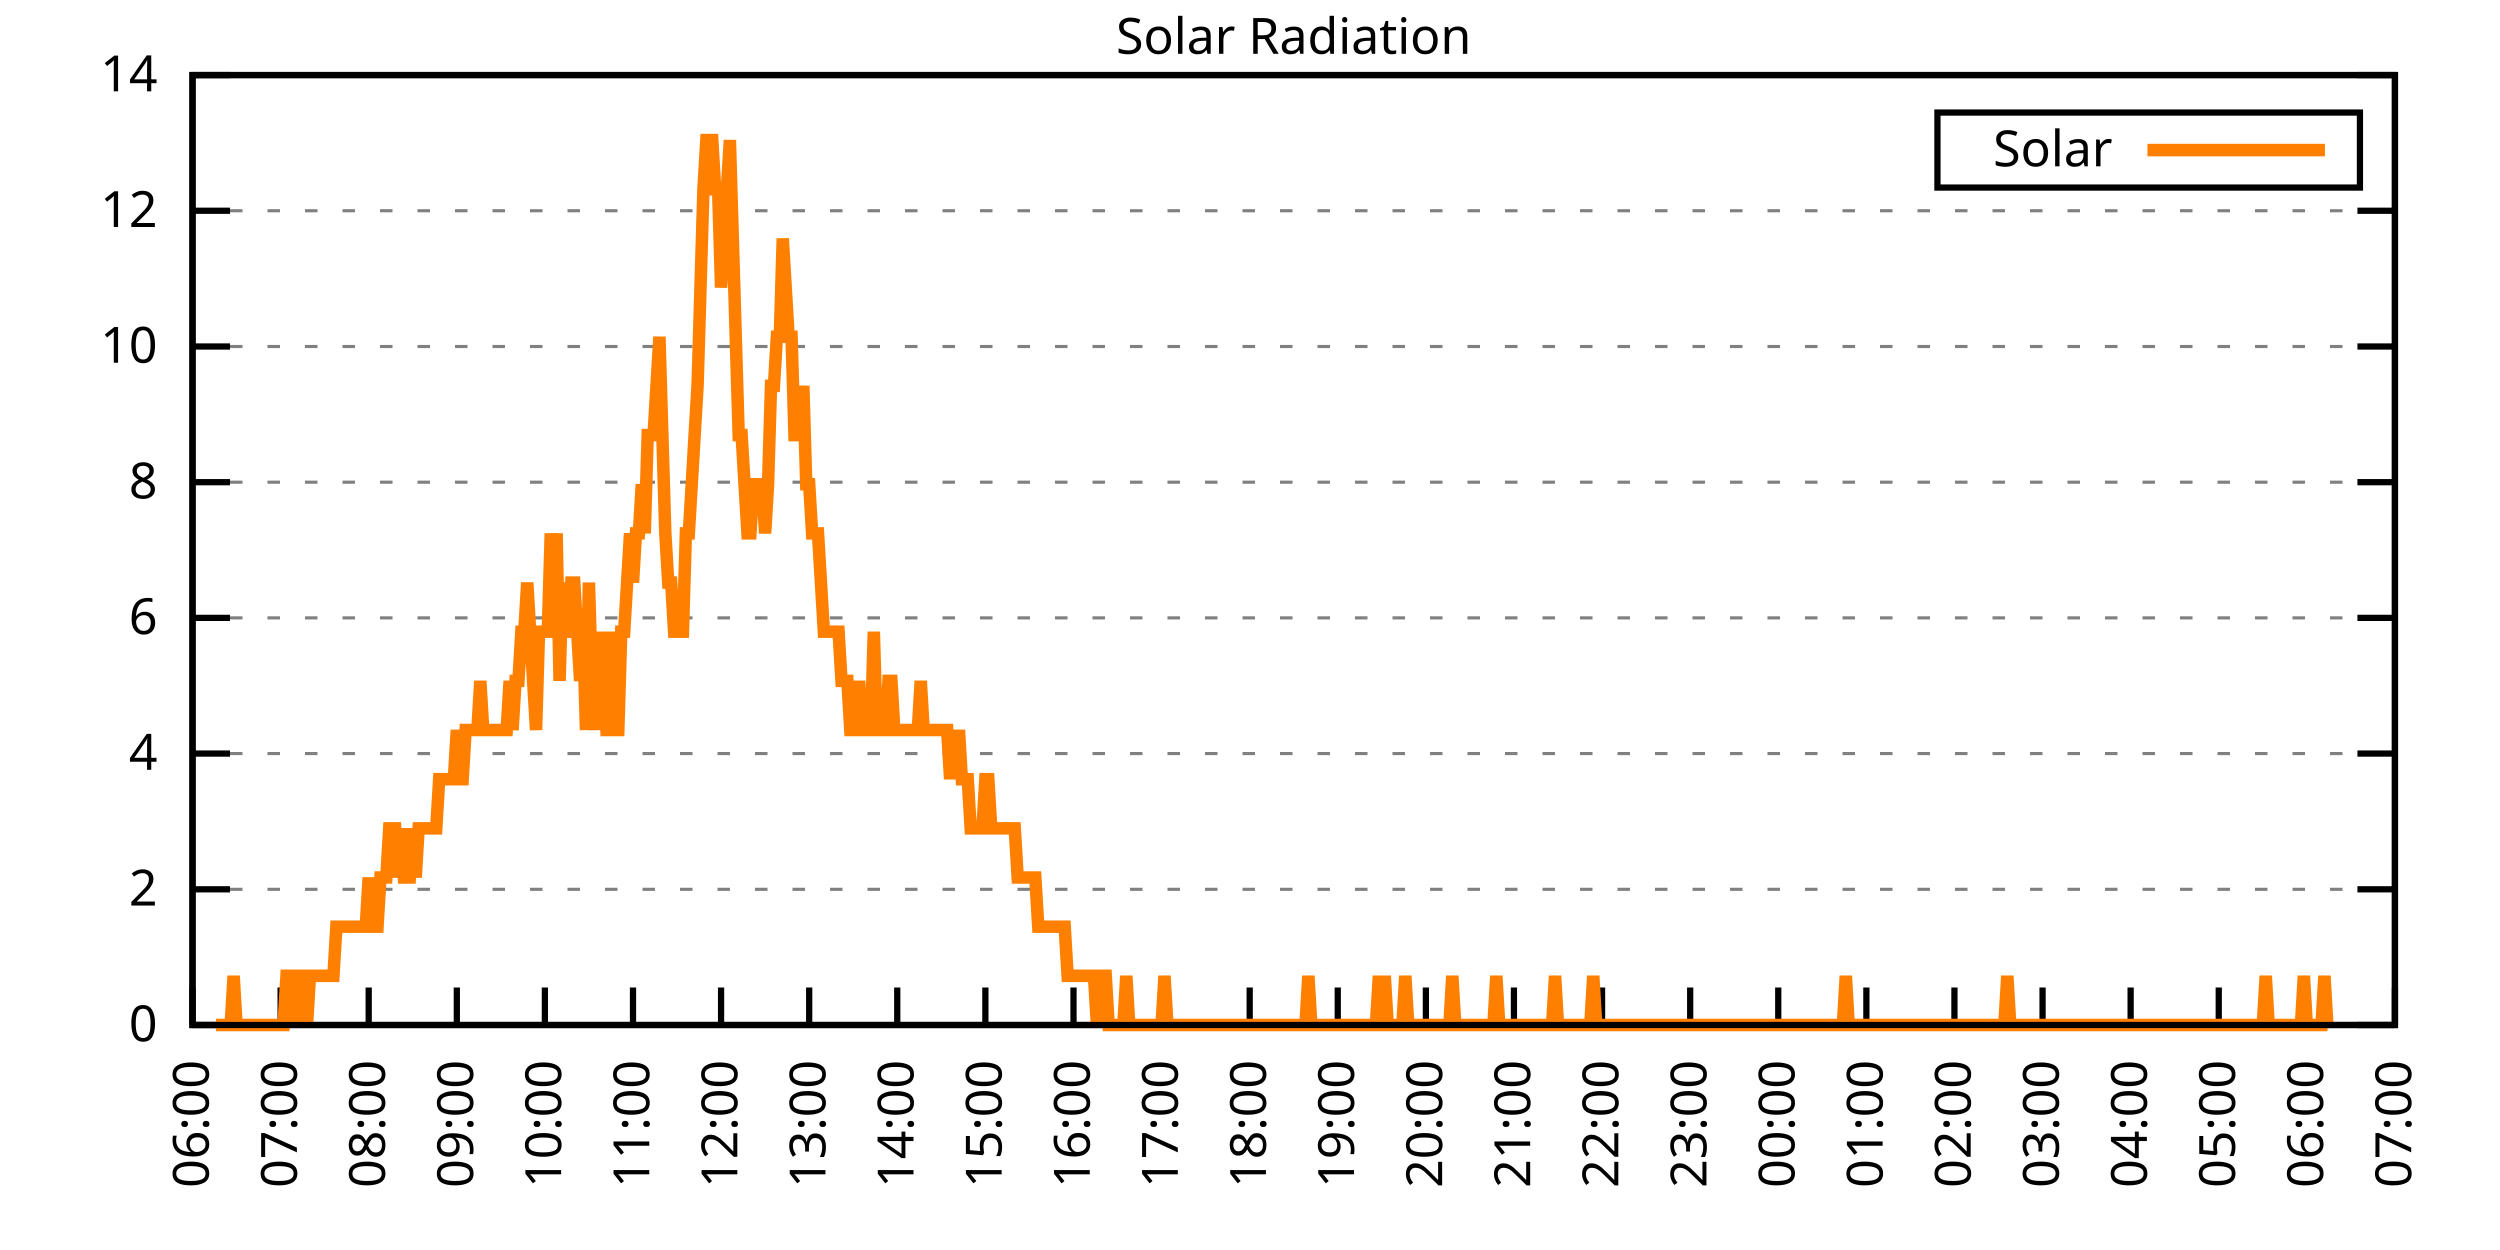
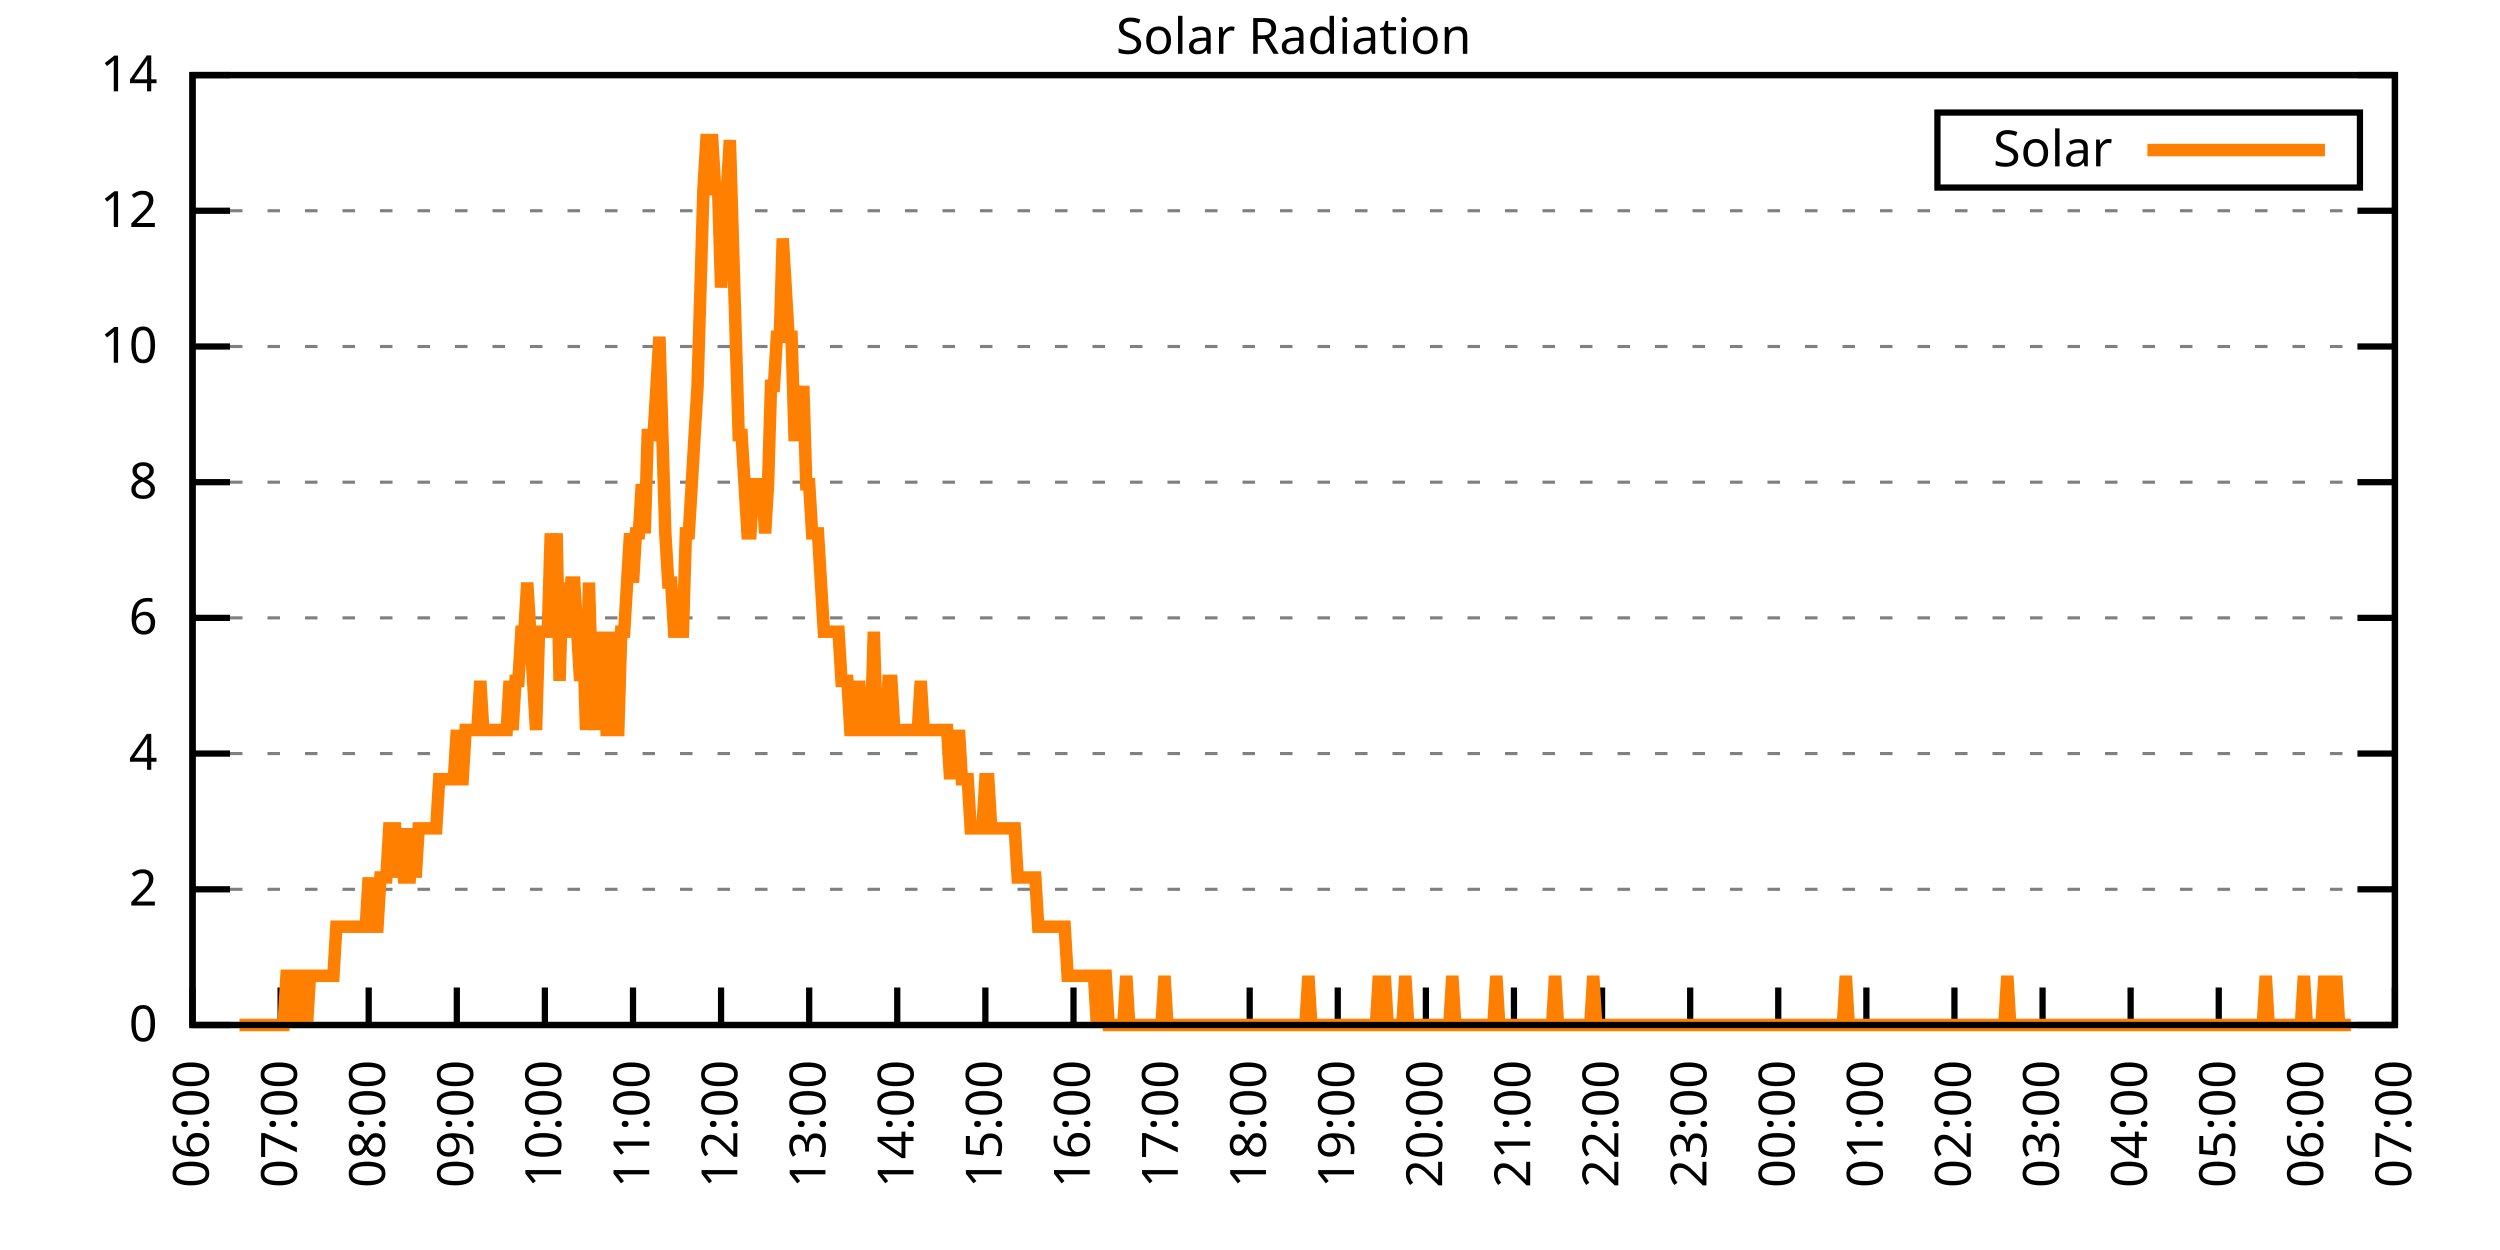
<svg xmlns="http://www.w3.org/2000/svg" xmlns:xlink="http://www.w3.org/1999/xlink" width="400" height="200" viewBox="0 0 400 200">
  <g id="gnuplot_canvas">
    <rect x="0" y="0" width="400" height="200" fill="none" />
    <defs>
      <circle id="gpDot" r="0.5" stroke-width="0.5" stroke="currentColor" />
      <path id="gpPt0" stroke-width="0.333" stroke="currentColor" d="M-1,0 h2 M0,-1 v2" />
      <path id="gpPt1" stroke-width="0.333" stroke="currentColor" d="M-1,-1 L1,1 M1,-1 L-1,1" />
      <path id="gpPt2" stroke-width="0.333" stroke="currentColor" d="M-1,0 L1,0 M0,-1 L0,1 M-1,-1 L1,1 M-1,1 L1,-1" />
      <rect id="gpPt3" stroke-width="0.333" stroke="currentColor" x="-1" y="-1" width="2" height="2" />
      <rect id="gpPt4" stroke-width="0.333" stroke="currentColor" fill="currentColor" x="-1" y="-1" width="2" height="2" />
      <circle id="gpPt5" stroke-width="0.333" stroke="currentColor" cx="0" cy="0" r="1" />
      <use xlink:href="#gpPt5" id="gpPt6" fill="currentColor" stroke="none" />
      <path id="gpPt7" stroke-width="0.333" stroke="currentColor" d="M0,-1.33 L-1.33,0.67 L1.33,0.67 z" />
      <use xlink:href="#gpPt7" id="gpPt8" fill="currentColor" stroke="none" />
      <use xlink:href="#gpPt7" id="gpPt9" stroke="currentColor" transform="rotate(180)" />
      <use xlink:href="#gpPt9" id="gpPt10" fill="currentColor" stroke="none" />
      <use xlink:href="#gpPt3" id="gpPt11" stroke="currentColor" transform="rotate(45)" />
      <use xlink:href="#gpPt11" id="gpPt12" fill="currentColor" stroke="none" />
      <path id="gpPt13" stroke-width="0.333" stroke="currentColor" d="M0,1.330 L1.265,0.411 L0.782,-1.067 L-0.782,-1.076 L-1.265,0.411 z" />
      <use xlink:href="#gpPt13" id="gpPt14" fill="currentColor" stroke="none" />
      <filter id="textbox" filterUnits="objectBoundingBox" x="0" y="0" height="1" width="1">
        <feFlood flood-color="white" flood-opacity="1" result="bgnd" />
        <feComposite in="SourceGraphic" in2="bgnd" operator="atop" />
      </filter>
      <filter id="greybox" filterUnits="objectBoundingBox" x="0" y="0" height="1" width="1">
        <feFlood flood-color="lightgrey" flood-opacity="1" result="grey" />
        <feComposite in="SourceGraphic" in2="grey" operator="atop" />
      </filter>
    </defs>
    <g fill="none" color="white" stroke="currentColor" stroke-width="1.00" stroke-linecap="butt" stroke-linejoin="miter">
</g>
    <g fill="none" color="black" stroke="currentColor" stroke-width="1.00" stroke-linecap="butt" stroke-linejoin="miter">
      <g stroke="none" shape-rendering="crispEdges">
        <polygon fill="rgb(255, 255, 255)" points="30.80,164.00 383.18,164.00 383.18,12.02 30.80,12.02 " />
      </g>
    </g>
    <g fill="none" color="black" stroke="currentColor" stroke-width="1.00" stroke-linecap="butt" stroke-linejoin="miter">
</g>
    <g fill="none" color="black" stroke="black" stroke-width="0.50" stroke-linecap="butt" stroke-linejoin="miter">
</g>
    <g fill="none" color="gray" stroke="currentColor" stroke-width="0.50" stroke-linecap="butt" stroke-linejoin="miter">
      <path stroke="gray" stroke-dasharray="2,4" class="gridline" d="M30.80,164.00 L383.19,164.00  " />
    </g>
    <g fill="none" color="gray" stroke="gray" stroke-width="1.00" stroke-linecap="butt" stroke-linejoin="miter">
</g>
    <g fill="none" color="black" stroke="currentColor" stroke-width="1.00" stroke-linecap="butt" stroke-linejoin="miter">
      <path stroke="black" d="M30.80,164.00 L36.80,164.00 M383.19,164.00 L377.19,164.00  " />
      <g transform="translate(25.20,166.60)" stroke="none" fill="black" font-family="Sans" font-size="8.00" text-anchor="end">
        <text>
          <tspan font-family="Sans"> 0</tspan>
        </text>
      </g>
    </g>
    <g fill="none" color="black" stroke="currentColor" stroke-width="1.00" stroke-linecap="butt" stroke-linejoin="miter">
</g>
    <g fill="none" color="black" stroke="black" stroke-width="0.50" stroke-linecap="butt" stroke-linejoin="miter">
</g>
    <g fill="none" color="gray" stroke="currentColor" stroke-width="0.50" stroke-linecap="butt" stroke-linejoin="miter">
      <path stroke="gray" stroke-dasharray="2,4" class="gridline" d="M30.80,142.29 L383.19,142.29  " />
    </g>
    <g fill="none" color="gray" stroke="gray" stroke-width="1.00" stroke-linecap="butt" stroke-linejoin="miter">
</g>
    <g fill="none" color="black" stroke="currentColor" stroke-width="1.00" stroke-linecap="butt" stroke-linejoin="miter">
      <path stroke="black" d="M30.80,142.29 L36.80,142.29 M383.19,142.29 L377.19,142.29  " />
      <g transform="translate(25.20,144.89)" stroke="none" fill="black" font-family="Sans" font-size="8.00" text-anchor="end">
        <text>
          <tspan font-family="Sans"> 2</tspan>
        </text>
      </g>
    </g>
    <g fill="none" color="black" stroke="currentColor" stroke-width="1.00" stroke-linecap="butt" stroke-linejoin="miter">
</g>
    <g fill="none" color="black" stroke="black" stroke-width="0.50" stroke-linecap="butt" stroke-linejoin="miter">
</g>
    <g fill="none" color="gray" stroke="currentColor" stroke-width="0.50" stroke-linecap="butt" stroke-linejoin="miter">
      <path stroke="gray" stroke-dasharray="2,4" class="gridline" d="M30.80,120.57 L383.19,120.57  " />
    </g>
    <g fill="none" color="gray" stroke="gray" stroke-width="1.00" stroke-linecap="butt" stroke-linejoin="miter">
</g>
    <g fill="none" color="black" stroke="currentColor" stroke-width="1.00" stroke-linecap="butt" stroke-linejoin="miter">
      <path stroke="black" d="M30.80,120.57 L36.80,120.57 M383.19,120.57 L377.19,120.57  " />
      <g transform="translate(25.20,123.17)" stroke="none" fill="black" font-family="Sans" font-size="8.00" text-anchor="end">
        <text>
          <tspan font-family="Sans"> 4</tspan>
        </text>
      </g>
    </g>
    <g fill="none" color="black" stroke="currentColor" stroke-width="1.00" stroke-linecap="butt" stroke-linejoin="miter">
</g>
    <g fill="none" color="black" stroke="black" stroke-width="0.50" stroke-linecap="butt" stroke-linejoin="miter">
</g>
    <g fill="none" color="gray" stroke="currentColor" stroke-width="0.50" stroke-linecap="butt" stroke-linejoin="miter">
      <path stroke="gray" stroke-dasharray="2,4" class="gridline" d="M30.80,98.86 L383.19,98.86  " />
    </g>
    <g fill="none" color="gray" stroke="gray" stroke-width="1.00" stroke-linecap="butt" stroke-linejoin="miter">
</g>
    <g fill="none" color="black" stroke="currentColor" stroke-width="1.00" stroke-linecap="butt" stroke-linejoin="miter">
      <path stroke="black" d="M30.80,98.86 L36.80,98.86 M383.19,98.86 L377.19,98.86  " />
      <g transform="translate(25.20,101.46)" stroke="none" fill="black" font-family="Sans" font-size="8.00" text-anchor="end">
        <text>
          <tspan font-family="Sans"> 6</tspan>
        </text>
      </g>
    </g>
    <g fill="none" color="black" stroke="currentColor" stroke-width="1.00" stroke-linecap="butt" stroke-linejoin="miter">
</g>
    <g fill="none" color="black" stroke="black" stroke-width="0.50" stroke-linecap="butt" stroke-linejoin="miter">
</g>
    <g fill="none" color="gray" stroke="currentColor" stroke-width="0.50" stroke-linecap="butt" stroke-linejoin="miter">
      <path stroke="gray" stroke-dasharray="2,4" class="gridline" d="M30.80,77.15 L383.19,77.15  " />
    </g>
    <g fill="none" color="gray" stroke="gray" stroke-width="1.00" stroke-linecap="butt" stroke-linejoin="miter">
</g>
    <g fill="none" color="black" stroke="currentColor" stroke-width="1.00" stroke-linecap="butt" stroke-linejoin="miter">
      <path stroke="black" d="M30.80,77.15 L36.80,77.15 M383.19,77.15 L377.19,77.15  " />
      <g transform="translate(25.20,79.75)" stroke="none" fill="black" font-family="Sans" font-size="8.00" text-anchor="end">
        <text>
          <tspan font-family="Sans"> 8</tspan>
        </text>
      </g>
    </g>
    <g fill="none" color="black" stroke="currentColor" stroke-width="1.00" stroke-linecap="butt" stroke-linejoin="miter">
</g>
    <g fill="none" color="black" stroke="black" stroke-width="0.50" stroke-linecap="butt" stroke-linejoin="miter">
</g>
    <g fill="none" color="gray" stroke="currentColor" stroke-width="0.50" stroke-linecap="butt" stroke-linejoin="miter">
      <path stroke="gray" stroke-dasharray="2,4" class="gridline" d="M30.80,55.44 L383.19,55.44  " />
    </g>
    <g fill="none" color="gray" stroke="gray" stroke-width="1.00" stroke-linecap="butt" stroke-linejoin="miter">
</g>
    <g fill="none" color="black" stroke="currentColor" stroke-width="1.00" stroke-linecap="butt" stroke-linejoin="miter">
      <path stroke="black" d="M30.80,55.44 L36.80,55.44 M383.19,55.44 L377.19,55.44  " />
      <g transform="translate(25.20,58.04)" stroke="none" fill="black" font-family="Sans" font-size="8.00" text-anchor="end">
        <text>
          <tspan font-family="Sans"> 10</tspan>
        </text>
      </g>
    </g>
    <g fill="none" color="black" stroke="currentColor" stroke-width="1.00" stroke-linecap="butt" stroke-linejoin="miter">
</g>
    <g fill="none" color="black" stroke="black" stroke-width="0.50" stroke-linecap="butt" stroke-linejoin="miter">
</g>
    <g fill="none" color="gray" stroke="currentColor" stroke-width="0.50" stroke-linecap="butt" stroke-linejoin="miter">
      <path stroke="gray" stroke-dasharray="2,4" class="gridline" d="M30.80,33.72 L383.19,33.72  " />
    </g>
    <g fill="none" color="gray" stroke="gray" stroke-width="1.00" stroke-linecap="butt" stroke-linejoin="miter">
</g>
    <g fill="none" color="black" stroke="currentColor" stroke-width="1.00" stroke-linecap="butt" stroke-linejoin="miter">
      <path stroke="black" d="M30.80,33.72 L36.80,33.72 M383.19,33.72 L377.19,33.72  " />
      <g transform="translate(25.20,36.32)" stroke="none" fill="black" font-family="Sans" font-size="8.00" text-anchor="end">
        <text>
          <tspan font-family="Sans"> 12</tspan>
        </text>
      </g>
    </g>
    <g fill="none" color="black" stroke="currentColor" stroke-width="1.00" stroke-linecap="butt" stroke-linejoin="miter">
</g>
    <g fill="none" color="black" stroke="black" stroke-width="0.50" stroke-linecap="butt" stroke-linejoin="miter">
</g>
    <g fill="none" color="gray" stroke="currentColor" stroke-width="0.50" stroke-linecap="butt" stroke-linejoin="miter">
      <path stroke="gray" stroke-dasharray="2,4" class="gridline" d="M30.80,12.01 L383.19,12.01  " />
    </g>
    <g fill="none" color="gray" stroke="gray" stroke-width="1.00" stroke-linecap="butt" stroke-linejoin="miter">
</g>
    <g fill="none" color="black" stroke="currentColor" stroke-width="1.00" stroke-linecap="butt" stroke-linejoin="miter">
      <path stroke="black" d="M30.80,12.01 L36.80,12.01 M383.19,12.01 L377.19,12.01  " />
      <g transform="translate(25.20,14.61)" stroke="none" fill="black" font-family="Sans" font-size="8.00" text-anchor="end">
        <text>
          <tspan font-family="Sans"> 14</tspan>
        </text>
      </g>
    </g>
    <g fill="none" color="black" stroke="currentColor" stroke-width="1.00" stroke-linecap="butt" stroke-linejoin="miter">
      <path stroke="black" d="M30.80,164.00 L30.80,158.00  " />
      <g transform="translate(33.40,169.60) rotate(270.00)" stroke="none" fill="black" font-family="Sans" font-size="8.00" text-anchor="end">
        <text>
          <tspan font-family="Sans">06:00</tspan>
        </text>
      </g>
    </g>
    <g fill="none" color="black" stroke="currentColor" stroke-width="1.00" stroke-linecap="butt" stroke-linejoin="miter">
      <path stroke="black" d="M44.90,164.00 L44.90,158.00  " />
      <g transform="translate(47.50,169.60) rotate(270.00)" stroke="none" fill="black" font-family="Sans" font-size="8.00" text-anchor="end">
        <text>
          <tspan font-family="Sans">07:00</tspan>
        </text>
      </g>
    </g>
    <g fill="none" color="black" stroke="currentColor" stroke-width="1.00" stroke-linecap="butt" stroke-linejoin="miter">
      <path stroke="black" d="M58.99,164.00 L58.99,158.00  " />
      <g transform="translate(61.59,169.60) rotate(270.00)" stroke="none" fill="black" font-family="Sans" font-size="8.00" text-anchor="end">
        <text>
          <tspan font-family="Sans">08:00</tspan>
        </text>
      </g>
    </g>
    <g fill="none" color="black" stroke="currentColor" stroke-width="1.00" stroke-linecap="butt" stroke-linejoin="miter">
      <path stroke="black" d="M73.09,164.00 L73.09,158.00  " />
      <g transform="translate(75.69,169.60) rotate(270.00)" stroke="none" fill="black" font-family="Sans" font-size="8.00" text-anchor="end">
        <text>
          <tspan font-family="Sans">09:00</tspan>
        </text>
      </g>
    </g>
    <g fill="none" color="black" stroke="currentColor" stroke-width="1.00" stroke-linecap="butt" stroke-linejoin="miter">
      <path stroke="black" d="M87.18,164.00 L87.18,158.00  " />
      <g transform="translate(89.78,169.60) rotate(270.00)" stroke="none" fill="black" font-family="Sans" font-size="8.00" text-anchor="end">
        <text>
          <tspan font-family="Sans">10:00</tspan>
        </text>
      </g>
    </g>
    <g fill="none" color="black" stroke="currentColor" stroke-width="1.00" stroke-linecap="butt" stroke-linejoin="miter">
      <path stroke="black" d="M101.28,164.00 L101.28,158.00  " />
      <g transform="translate(103.88,169.60) rotate(270.00)" stroke="none" fill="black" font-family="Sans" font-size="8.00" text-anchor="end">
        <text>
          <tspan font-family="Sans">11:00</tspan>
        </text>
      </g>
    </g>
    <g fill="none" color="black" stroke="currentColor" stroke-width="1.00" stroke-linecap="butt" stroke-linejoin="miter">
      <path stroke="black" d="M115.37,164.00 L115.37,158.00  " />
      <g transform="translate(117.97,169.60) rotate(270.00)" stroke="none" fill="black" font-family="Sans" font-size="8.00" text-anchor="end">
        <text>
          <tspan font-family="Sans">12:00</tspan>
        </text>
      </g>
    </g>
    <g fill="none" color="black" stroke="currentColor" stroke-width="1.00" stroke-linecap="butt" stroke-linejoin="miter">
      <path stroke="black" d="M129.47,164.00 L129.47,158.00  " />
      <g transform="translate(132.07,169.60) rotate(270.00)" stroke="none" fill="black" font-family="Sans" font-size="8.00" text-anchor="end">
        <text>
          <tspan font-family="Sans">13:00</tspan>
        </text>
      </g>
    </g>
    <g fill="none" color="black" stroke="currentColor" stroke-width="1.00" stroke-linecap="butt" stroke-linejoin="miter">
      <path stroke="black" d="M143.56,164.00 L143.56,158.00  " />
      <g transform="translate(146.16,169.60) rotate(270.00)" stroke="none" fill="black" font-family="Sans" font-size="8.00" text-anchor="end">
        <text>
          <tspan font-family="Sans">14:00</tspan>
        </text>
      </g>
    </g>
    <g fill="none" color="black" stroke="currentColor" stroke-width="1.00" stroke-linecap="butt" stroke-linejoin="miter">
      <path stroke="black" d="M157.66,164.00 L157.66,158.00  " />
      <g transform="translate(160.26,169.60) rotate(270.00)" stroke="none" fill="black" font-family="Sans" font-size="8.00" text-anchor="end">
        <text>
          <tspan font-family="Sans">15:00</tspan>
        </text>
      </g>
    </g>
    <g fill="none" color="black" stroke="currentColor" stroke-width="1.00" stroke-linecap="butt" stroke-linejoin="miter">
      <path stroke="black" d="M171.76,164.00 L171.76,158.00  " />
      <g transform="translate(174.36,169.60) rotate(270.00)" stroke="none" fill="black" font-family="Sans" font-size="8.00" text-anchor="end">
        <text>
          <tspan font-family="Sans">16:00</tspan>
        </text>
      </g>
    </g>
    <g fill="none" color="black" stroke="currentColor" stroke-width="1.00" stroke-linecap="butt" stroke-linejoin="miter">
      <path stroke="black" d="M185.85,164.00 L185.85,158.00  " />
      <g transform="translate(188.45,169.60) rotate(270.00)" stroke="none" fill="black" font-family="Sans" font-size="8.00" text-anchor="end">
        <text>
          <tspan font-family="Sans">17:00</tspan>
        </text>
      </g>
    </g>
    <g fill="none" color="black" stroke="currentColor" stroke-width="1.00" stroke-linecap="butt" stroke-linejoin="miter">
      <path stroke="black" d="M199.95,164.00 L199.95,158.00  " />
      <g transform="translate(202.55,169.60) rotate(270.00)" stroke="none" fill="black" font-family="Sans" font-size="8.00" text-anchor="end">
        <text>
          <tspan font-family="Sans">18:00</tspan>
        </text>
      </g>
    </g>
    <g fill="none" color="black" stroke="currentColor" stroke-width="1.00" stroke-linecap="butt" stroke-linejoin="miter">
      <path stroke="black" d="M214.04,164.00 L214.04,158.00  " />
      <g transform="translate(216.64,169.60) rotate(270.00)" stroke="none" fill="black" font-family="Sans" font-size="8.00" text-anchor="end">
        <text>
          <tspan font-family="Sans">19:00</tspan>
        </text>
      </g>
    </g>
    <g fill="none" color="black" stroke="currentColor" stroke-width="1.00" stroke-linecap="butt" stroke-linejoin="miter">
      <path stroke="black" d="M228.14,164.00 L228.14,158.00  " />
      <g transform="translate(230.74,169.60) rotate(270.00)" stroke="none" fill="black" font-family="Sans" font-size="8.00" text-anchor="end">
        <text>
          <tspan font-family="Sans">20:00</tspan>
        </text>
      </g>
    </g>
    <g fill="none" color="black" stroke="currentColor" stroke-width="1.00" stroke-linecap="butt" stroke-linejoin="miter">
      <path stroke="black" d="M242.23,164.00 L242.23,158.00  " />
      <g transform="translate(244.83,169.60) rotate(270.00)" stroke="none" fill="black" font-family="Sans" font-size="8.00" text-anchor="end">
        <text>
          <tspan font-family="Sans">21:00</tspan>
        </text>
      </g>
    </g>
    <g fill="none" color="black" stroke="currentColor" stroke-width="1.00" stroke-linecap="butt" stroke-linejoin="miter">
      <path stroke="black" d="M256.33,164.00 L256.33,158.00  " />
      <g transform="translate(258.93,169.60) rotate(270.00)" stroke="none" fill="black" font-family="Sans" font-size="8.00" text-anchor="end">
        <text>
          <tspan font-family="Sans">22:00</tspan>
        </text>
      </g>
    </g>
    <g fill="none" color="black" stroke="currentColor" stroke-width="1.00" stroke-linecap="butt" stroke-linejoin="miter">
      <path stroke="black" d="M270.43,164.00 L270.43,158.00  " />
      <g transform="translate(273.03,169.60) rotate(270.00)" stroke="none" fill="black" font-family="Sans" font-size="8.00" text-anchor="end">
        <text>
          <tspan font-family="Sans">23:00</tspan>
        </text>
      </g>
    </g>
    <g fill="none" color="black" stroke="currentColor" stroke-width="1.00" stroke-linecap="butt" stroke-linejoin="miter">
      <path stroke="black" d="M284.52,164.00 L284.52,158.00  " />
      <g transform="translate(287.12,169.60) rotate(270.00)" stroke="none" fill="black" font-family="Sans" font-size="8.00" text-anchor="end">
        <text>
          <tspan font-family="Sans">00:00</tspan>
        </text>
      </g>
    </g>
    <g fill="none" color="black" stroke="currentColor" stroke-width="1.00" stroke-linecap="butt" stroke-linejoin="miter">
      <path stroke="black" d="M298.62,164.00 L298.62,158.00  " />
      <g transform="translate(301.22,169.60) rotate(270.00)" stroke="none" fill="black" font-family="Sans" font-size="8.00" text-anchor="end">
        <text>
          <tspan font-family="Sans">01:00</tspan>
        </text>
      </g>
    </g>
    <g fill="none" color="black" stroke="currentColor" stroke-width="1.00" stroke-linecap="butt" stroke-linejoin="miter">
      <path stroke="black" d="M312.71,164.00 L312.71,158.00  " />
      <g transform="translate(315.31,169.60) rotate(270.00)" stroke="none" fill="black" font-family="Sans" font-size="8.00" text-anchor="end">
        <text>
          <tspan font-family="Sans">02:00</tspan>
        </text>
      </g>
    </g>
    <g fill="none" color="black" stroke="currentColor" stroke-width="1.00" stroke-linecap="butt" stroke-linejoin="miter">
      <path stroke="black" d="M326.81,164.00 L326.81,158.00  " />
      <g transform="translate(329.41,169.60) rotate(270.00)" stroke="none" fill="black" font-family="Sans" font-size="8.00" text-anchor="end">
        <text>
          <tspan font-family="Sans">03:00</tspan>
        </text>
      </g>
    </g>
    <g fill="none" color="black" stroke="currentColor" stroke-width="1.00" stroke-linecap="butt" stroke-linejoin="miter">
      <path stroke="black" d="M340.90,164.00 L340.90,158.00  " />
      <g transform="translate(343.50,169.60) rotate(270.00)" stroke="none" fill="black" font-family="Sans" font-size="8.00" text-anchor="end">
        <text>
          <tspan font-family="Sans">04:00</tspan>
        </text>
      </g>
    </g>
    <g fill="none" color="black" stroke="currentColor" stroke-width="1.00" stroke-linecap="butt" stroke-linejoin="miter">
      <path stroke="black" d="M355.00,164.00 L355.00,158.00  " />
      <g transform="translate(357.60,169.60) rotate(270.00)" stroke="none" fill="black" font-family="Sans" font-size="8.00" text-anchor="end">
        <text>
          <tspan font-family="Sans">05:00</tspan>
        </text>
      </g>
    </g>
    <g fill="none" color="black" stroke="currentColor" stroke-width="1.00" stroke-linecap="butt" stroke-linejoin="miter">
      <path stroke="black" d="M369.09,164.00 L369.09,158.00  " />
      <g transform="translate(371.69,169.60) rotate(270.00)" stroke="none" fill="black" font-family="Sans" font-size="8.00" text-anchor="end">
        <text>
          <tspan font-family="Sans">06:00</tspan>
        </text>
      </g>
    </g>
    <g fill="none" color="black" stroke="currentColor" stroke-width="1.00" stroke-linecap="butt" stroke-linejoin="miter">
      <path stroke="black" d="M383.19,164.00 L383.19,158.00  " />
      <g transform="translate(385.79,169.60) rotate(270.00)" stroke="none" fill="black" font-family="Sans" font-size="8.00" text-anchor="end">
        <text>
          <tspan font-family="Sans">07:00</tspan>
        </text>
      </g>
    </g>
    <g fill="none" color="black" stroke="currentColor" stroke-width="1.00" stroke-linecap="butt" stroke-linejoin="miter">
</g>
    <g fill="none" color="black" stroke="currentColor" stroke-width="1.00" stroke-linecap="butt" stroke-linejoin="miter">
      <path stroke="black" d="M30.80,12.01 L30.80,164.00 L383.19,164.00 L383.19,12.01 L30.80,12.01 Z  " />
    </g>
    <g fill="none" color="black" stroke="currentColor" stroke-width="1.00" stroke-linecap="butt" stroke-linejoin="miter">
</g>
    <g fill="none" color="black" stroke="currentColor" stroke-width="1.00" stroke-linecap="butt" stroke-linejoin="miter">
      <path stroke="black" d="M309.99,30.01 L309.99,18.01 L377.59,18.01 L377.59,30.01 L309.99,30.01 Z  " />
    </g>
    <g id="Solar_Radiation_plot_1">
      <g fill="none" color="white" stroke="black" stroke-width="2.00" stroke-linecap="butt" stroke-linejoin="miter">
</g>
      <g fill="none" color="black" stroke="currentColor" stroke-width="2.00" stroke-linecap="butt" stroke-linejoin="miter">
        <g transform="translate(337.99,26.61)" stroke="none" fill="black" font-family="Sans" font-size="8.00" text-anchor="end">
          <text>
            <tspan font-family="Sans">Solar</tspan>
          </text>
        </g>
      </g>
      <g fill="none" color="black" stroke="currentColor" stroke-width="2.00" stroke-linecap="butt" stroke-linejoin="miter">
-         <path stroke="rgb(255, 127,   0)" d="M343.59,24.01 L371.99,24.01 M34.56,164.00 L35.03,164.00 L35.50,164.00 L35.97,164.00 L36.44,164.00 L36.91,164.00   L37.38,156.13 L37.85,164.00 L38.32,164.00 L38.79,164.00 L39.26,164.00 L39.73,164.00 L40.20,164.00 L40.67,164.00   L41.14,164.00 L41.61,164.00 L42.08,164.00 L42.55,164.00 L43.02,164.00 L43.49,164.00 L43.96,164.00 L44.43,164.00   L44.90,164.00 L45.37,164.00 L45.84,156.13 L46.31,156.13 L46.78,164.00 L47.24,156.13 L47.71,156.13 L48.18,164.00   L48.65,156.13 L49.12,164.00 L49.59,156.13 L50.06,156.13 L50.53,156.13 L51.00,156.13 L51.47,156.13 L51.94,156.13   L52.41,156.13 L52.88,156.13 L53.35,156.13 L53.82,148.27 L54.29,148.27 L54.76,148.27 L55.23,148.27 L55.70,148.27   L56.17,148.27 L56.64,148.27 L57.11,148.27 L57.58,148.27 L58.05,148.27 L58.52,148.27 L58.99,140.40 L59.46,148.27   L59.93,148.27 L60.40,148.27 L60.87,140.40 L61.34,140.40 L61.81,140.40 L62.28,132.54 L62.75,132.54 L63.22,132.54   L63.69,140.40 L64.16,132.54 L64.63,140.40 L65.10,140.40 L65.57,140.40 L66.04,132.54 L66.51,140.40 L66.98,132.54   L67.45,132.54 L67.92,132.54 L68.39,132.54 L68.86,132.54 L69.33,132.54 L69.80,132.54 L70.27,124.67 L70.74,124.67   L71.21,124.67 L71.68,124.67 L72.15,124.67 L72.62,124.67 L73.09,116.80 L73.56,124.67 L74.03,124.67 L74.50,116.80   L74.97,116.80 L75.44,116.80 L75.91,116.80 L76.38,116.80 L76.85,108.94 L77.32,116.80 L77.79,116.80 L78.26,116.80   L78.73,116.80 L79.19,116.80 L79.66,116.80 L80.13,116.80 L80.60,116.80 L81.07,116.80 L81.54,108.94 L82.01,116.80   L82.48,108.94 L82.95,108.94 L83.42,101.07 L83.89,101.07 L84.36,93.21 L84.83,101.07 L85.30,108.94 L85.77,116.80   L86.24,101.07 L86.71,101.07 L87.18,101.07 L87.65,101.07 L88.12,85.34 L88.59,93.21 L89.06,85.34 L89.53,108.94   L90.00,93.21 L90.47,101.07 L90.94,101.07 L91.41,93.21 L91.88,93.21 L92.35,101.07 L92.82,108.94 L93.29,101.07   L93.76,116.80 L94.23,93.21 L94.70,108.94 L95.17,116.80 L95.64,101.07 L96.11,116.80 L96.58,101.07 L97.05,116.80   L97.52,116.80 L97.99,101.07 L98.46,116.80 L98.93,116.80 L99.40,101.07 L99.87,101.07 L100.34,93.21 L100.81,85.34   L101.28,93.21 L101.75,85.34 L102.22,85.34 L102.69,77.48 L103.16,85.34 L103.63,69.61 L104.10,69.61 L104.57,69.61   L105.04,61.74 L105.51,53.88 L105.98,69.61 L106.45,85.34 L106.92,93.21 L107.39,93.21 L107.86,101.07 L108.33,101.07   L108.80,101.07 L109.27,101.07 L109.74,85.34 L110.21,85.34 L110.68,77.48 L111.14,69.61 L111.61,61.74 L112.08,46.01   L112.55,30.28 L113.02,22.41 L113.49,22.41 L113.96,22.41 L114.43,30.28 L114.90,30.28 L115.37,46.01 L115.84,38.15   L116.31,30.28 L116.78,22.41 L117.25,38.15 L117.72,53.88 L118.19,69.61 L118.66,69.61 L119.13,77.48 L119.60,85.34   L120.07,85.34 L120.54,77.48 L121.01,77.48 L121.48,77.48 L121.95,77.48 L122.42,85.34 L122.89,77.48 L123.36,61.74   L123.83,61.74 L124.30,53.88 L124.77,53.88 L125.24,38.15 L125.71,46.01 L126.18,53.88 L126.65,53.88 L127.12,69.61   L127.59,69.61 L128.06,69.61 L128.53,61.74 L129.00,77.48 L129.47,77.48 L129.94,85.34 L130.41,85.34 L130.88,85.34   L131.35,93.21 L131.82,101.07 L132.29,101.07 L132.76,101.07 L133.23,101.07 L133.70,101.07 L134.17,101.07 L134.64,108.94   L135.11,108.94 L135.58,108.94 L136.05,116.80 L136.52,116.80 L136.99,116.80 L137.46,108.94 L137.93,116.80 L138.40,116.80   L138.87,116.80 L139.34,116.80 L139.81,101.07 L140.28,116.80 L140.75,116.80 L141.22,116.80 L141.69,116.80 L142.16,108.94   L142.63,108.94 L143.09,116.80 L143.56,116.80 L144.03,116.80 L144.50,116.80 L144.97,116.80 L145.44,116.80 L145.91,116.80   L146.38,116.80 L146.85,116.80 L147.32,108.94 L147.79,116.80 L148.26,116.80 L148.73,116.80 L149.20,116.80 L149.67,116.80   L150.14,116.80 L150.61,116.80 L151.08,116.80 L151.55,116.80 L152.02,124.67 L152.49,116.80 L152.96,124.67 L153.43,116.80   L153.90,124.67 L154.37,124.67 L154.84,124.67 L155.31,132.54 L155.78,132.54 L156.25,132.54 L156.72,132.54 L157.19,132.54   L157.66,124.67 L158.13,124.67 L158.60,132.54 L159.07,132.54 L159.54,132.54 L160.01,132.54 L160.48,132.54 L160.95,132.54   L161.42,132.54 L161.89,132.54 L162.36,132.54 L162.83,140.40 L163.30,140.40 L163.77,140.40 L164.24,140.40 L164.71,140.40   L165.18,140.40 L165.65,140.40 L166.12,148.27 L166.59,148.27 L167.06,148.27 L167.53,148.27 L168.00,148.27 L168.47,148.27   L168.94,148.27 L169.41,148.27 L169.88,148.27 L170.35,148.27 L170.82,156.13 L171.29,156.13 L171.76,156.13 L172.23,156.13   L172.70,156.13 L173.17,156.13 L173.64,156.13 L174.11,156.13 L174.58,156.13 L175.04,156.13 L175.51,164.00 L175.98,156.13   L176.45,156.13 L176.92,156.13 L177.39,164.00 L177.86,164.00 L178.33,164.00 L178.80,164.00 L179.27,164.00 L179.74,164.00   L180.21,156.13 L180.68,164.00 L181.15,164.00 L181.62,164.00 L182.09,164.00 L182.56,164.00 L183.03,164.00 L183.50,164.00   L183.97,164.00 L184.44,164.00 L184.91,164.00 L185.38,164.00 L185.85,164.00 L186.32,156.13 L186.79,164.00 L187.26,164.00   L187.73,164.00 L188.20,164.00 L188.67,164.00 L189.14,164.00 L189.61,164.00 L190.08,164.00 L190.55,164.00 L191.02,164.00   L191.49,164.00 L191.96,164.00 L192.43,164.00 L192.90,164.00 L193.37,164.00 L193.84,164.00 L194.31,164.00 L194.78,164.00   L195.25,164.00 L195.72,164.00 L196.19,164.00 L196.66,164.00 L197.13,164.00 L197.60,164.00 L198.07,164.00 L198.54,164.00   L199.01,164.00 L199.48,164.00 L199.95,164.00 L200.42,164.00 L200.89,164.00 L201.36,164.00 L201.83,164.00 L202.30,164.00   L202.77,164.00 L203.24,164.00 L203.71,164.00 L204.18,164.00 L204.65,164.00 L205.12,164.00 L205.59,164.00 L206.06,164.00   L206.53,164.00 L207.00,164.00 L207.46,164.00 L207.93,164.00 L208.40,164.00 L208.87,164.00 L209.34,156.13 L209.81,164.00   L210.28,164.00 L210.75,164.00 L211.22,164.00 L211.69,164.00 L212.16,164.00 L212.63,164.00 L213.10,164.00 L213.57,164.00   L214.04,164.00 L214.51,164.00 L214.98,164.00 L215.45,164.00 L215.92,164.00 L216.39,164.00 L216.86,164.00 L217.33,164.00   L217.80,164.00 L218.27,164.00 L218.74,164.00 L219.21,164.00 L219.68,164.00 L220.15,164.00 L220.62,156.13 L221.09,164.00   L221.56,156.13 L222.03,164.00 L222.50,164.00 L222.97,164.00 L223.44,164.00 L223.91,164.00 L224.38,164.00 L224.85,156.13   L225.32,164.00 L225.79,164.00 L226.26,164.00 L226.73,164.00 L227.20,164.00 L227.67,164.00 L228.14,164.00 L228.61,164.00   L229.08,164.00 L229.55,164.00 L230.02,164.00 L230.49,164.00 L230.96,164.00 L231.43,164.00 L231.90,164.00 L232.37,156.13   L232.84,164.00 L233.31,164.00 L233.78,164.00 L234.25,164.00 L234.72,164.00 L235.19,164.00 L235.66,164.00 L236.13,164.00   L236.60,164.00 L237.07,164.00 L237.54,164.00 L238.01,164.00 L238.48,164.00 L238.95,164.00 L239.41,156.13 L239.88,164.00   L240.35,164.00 L240.82,164.00 L241.29,164.00 L241.76,164.00 L242.23,164.00 L242.70,164.00 L243.17,164.00 L243.64,164.00   L244.11,164.00 L244.58,164.00 L245.05,164.00 L245.52,164.00 L245.99,164.00 L246.46,164.00 L246.93,164.00 L247.40,164.00   L247.87,164.00 L248.34,164.00 L248.81,156.13 L249.28,164.00 L249.75,164.00 L250.22,164.00 L250.69,164.00 L251.16,164.00   L251.63,164.00 L252.10,164.00 L252.57,164.00 L253.04,164.00 L253.51,164.00 L253.98,164.00 L254.45,164.00 L254.92,156.13   L255.39,164.00 L255.86,164.00 L256.33,164.00 L256.80,164.00 L257.27,164.00 L257.74,164.00 L258.21,164.00 L258.68,164.00   L259.15,164.00 L259.62,164.00 L260.09,164.00 L260.56,164.00 L261.03,164.00 L261.50,164.00 L261.97,164.00 L262.44,164.00   L262.91,164.00 L263.38,164.00 L263.85,164.00 L264.32,164.00 L264.79,164.00 L265.26,164.00 L265.73,164.00 L266.20,164.00   L266.67,164.00 L267.14,164.00 L267.61,164.00 L268.08,164.00 L268.55,164.00 L269.02,164.00 L269.49,164.00 L269.96,164.00   L270.43,164.00 L270.90,164.00 L271.36,164.00 L271.83,164.00 L272.30,164.00 L272.77,164.00 L273.24,164.00 L273.71,164.00   L274.18,164.00 L274.65,164.00 L275.12,164.00 L275.59,164.00 L276.06,164.00 L276.53,164.00 L277.00,164.00 L277.47,164.00   L277.94,164.00 L278.41,164.00 L278.88,164.00 L279.35,164.00 L279.82,164.00 L280.29,164.00 L280.76,164.00 L281.23,164.00   L281.70,164.00 L282.17,164.00 L282.64,164.00 L283.11,164.00 L283.58,164.00 L284.05,164.00 L284.52,164.00 L284.99,164.00   L285.46,164.00 L285.93,164.00 L286.40,164.00 L286.87,164.00 L287.34,164.00 L287.81,164.00 L288.28,164.00 L288.75,164.00   L289.22,164.00 L289.69,164.00 L290.16,164.00 L290.63,164.00 L291.10,164.00 L291.57,164.00 L292.04,164.00 L292.51,164.00   L292.98,164.00 L293.45,164.00 L293.92,164.00 L294.39,164.00 L294.86,164.00 L295.33,156.13 L295.80,164.00 L296.27,164.00   L296.74,164.00 L297.21,164.00 L297.68,164.00 L298.15,164.00 L298.62,164.00 L299.09,164.00 L299.56,164.00 L300.03,164.00   L300.50,164.00 L300.97,164.00 L301.44,164.00 L301.91,164.00 L302.38,164.00 L302.85,164.00 L303.31,164.00 L303.78,164.00   L304.25,164.00 L304.72,164.00 L305.19,164.00 L305.66,164.00 L306.13,164.00 L306.60,164.00 L307.07,164.00 L307.54,164.00   L308.01,164.00 L308.48,164.00 L308.95,164.00 L309.42,164.00 L309.89,164.00 L310.36,164.00 L310.83,164.00 L311.30,164.00   L311.77,164.00 L312.24,164.00 L312.71,164.00 L313.18,164.00 L313.65,164.00 L314.12,164.00 L314.59,164.00 L315.06,164.00   L315.53,164.00 L316.00,164.00 L316.47,164.00 L316.94,164.00 L317.41,164.00 L317.88,164.00 L318.35,164.00 L318.82,164.00   L319.29,164.00 L319.76,164.00 L320.23,164.00 L320.70,164.00 L321.17,156.13 L321.64,164.00 L322.11,164.00 L322.58,164.00   L323.05,164.00 L323.52,164.00 L323.99,164.00 L324.46,164.00 L324.93,164.00 L325.40,164.00 L325.87,164.00 L326.34,164.00   L326.81,164.00 L327.28,164.00 L327.75,164.00 L328.22,164.00 L328.69,164.00 L329.16,164.00 L329.63,164.00 L330.10,164.00   L330.57,164.00 L331.04,164.00 L331.51,164.00 L331.98,164.00 L332.45,164.00 L332.92,164.00 L333.39,164.00 L333.86,164.00   L334.33,164.00 L334.80,164.00 L335.26,164.00 L335.73,164.00 L336.20,164.00 L336.67,164.00 L337.14,164.00 L337.61,164.00   L338.08,164.00 L338.55,164.00 L339.02,164.00 L339.49,164.00 L339.96,164.00 L340.43,164.00 L340.90,164.00 L341.37,164.00   L341.84,164.00 L342.31,164.00 L342.78,164.00 L343.25,164.00 L343.72,164.00 L344.19,164.00 L344.66,164.00 L345.13,164.00   L345.60,164.00 L346.07,164.00 L346.54,164.00 L347.01,164.00 L347.48,164.00 L347.95,164.00 L348.42,164.00 L348.89,164.00   L349.36,164.00 L349.83,164.00 L350.30,164.00 L350.77,164.00 L351.24,164.00 L351.71,164.00 L352.18,164.00 L352.65,164.00   L353.12,164.00 L353.59,164.00 L354.06,164.00 L354.53,164.00 L355.00,164.00 L355.47,164.00 L355.94,164.00 L356.41,164.00   L356.88,164.00 L357.35,164.00 L357.82,164.00 L358.29,164.00 L358.76,164.00 L359.23,164.00 L359.70,164.00 L360.17,164.00   L360.64,164.00 L361.11,164.00 L361.58,164.00 L362.05,164.00 L362.52,156.13 L362.99,164.00 L363.46,164.00 L363.93,164.00   L364.40,164.00 L364.87,164.00 L365.34,164.00 L365.81,164.00 L366.28,164.00 L366.75,164.00 L367.21,164.00 L367.68,164.00   L368.15,164.00 L368.62,156.13 L369.09,164.00 L369.56,164.00 L370.03,164.00 L370.50,164.00 L370.97,164.00 L371.44,164.00   L371.91,156.13 L372.38,164.00  " />
+         <path stroke="rgb(255, 127,   0)" d="M343.59,24.01 L371.99,24.01 M38.32,164.00 L38.79,164.00 L39.26,164.00 L39.73,164.00 L40.20,164.00 L40.67,164.00   L41.14,164.00 L41.61,164.00 L42.08,164.00 L42.55,164.00 L43.02,164.00 L43.49,164.00 L43.96,164.00 L44.43,164.00   L44.90,164.00 L45.37,164.00 L45.84,156.13 L46.31,156.13 L46.78,164.00 L47.24,156.13 L47.71,156.13 L48.18,164.00   L48.65,156.13 L49.12,164.00 L49.59,156.13 L50.06,156.13 L50.53,156.13 L51.00,156.13 L51.47,156.13 L51.94,156.13   L52.41,156.13 L52.88,156.13 L53.35,156.13 L53.82,148.27 L54.29,148.27 L54.76,148.27 L55.23,148.27 L55.70,148.27   L56.17,148.27 L56.64,148.27 L57.11,148.27 L57.58,148.27 L58.05,148.27 L58.52,148.27 L58.99,140.40 L59.46,148.27   L59.93,148.27 L60.40,148.27 L60.87,140.40 L61.34,140.40 L61.81,140.40 L62.28,132.54 L62.75,132.54 L63.22,132.54   L63.69,140.40 L64.16,132.54 L64.63,140.40 L65.10,140.40 L65.57,140.40 L66.04,132.54 L66.51,140.40 L66.98,132.54   L67.45,132.54 L67.92,132.54 L68.39,132.54 L68.86,132.54 L69.33,132.54 L69.80,132.54 L70.27,124.67 L70.74,124.67   L71.21,124.67 L71.68,124.67 L72.15,124.67 L72.62,124.67 L73.09,116.80 L73.56,124.67 L74.03,124.67 L74.50,116.80   L74.97,116.80 L75.44,116.80 L75.91,116.80 L76.38,116.80 L76.85,108.94 L77.32,116.80 L77.79,116.80 L78.26,116.80   L78.73,116.80 L79.19,116.80 L79.66,116.80 L80.13,116.80 L80.60,116.80 L81.07,116.80 L81.54,108.94 L82.01,116.80   L82.48,108.94 L82.95,108.94 L83.42,101.07 L83.89,101.07 L84.36,93.21 L84.83,101.07 L85.30,108.94 L85.77,116.80   L86.24,101.07 L86.71,101.07 L87.18,101.07 L87.65,101.07 L88.12,85.34 L88.59,93.21 L89.06,85.34 L89.53,108.94   L90.00,93.21 L90.47,101.07 L90.94,101.07 L91.41,93.21 L91.88,93.21 L92.35,101.07 L92.82,108.94 L93.29,101.07   L93.76,116.80 L94.23,93.21 L94.70,108.94 L95.17,116.80 L95.64,101.07 L96.11,116.80 L96.58,101.07 L97.05,116.80   L97.52,116.80 L97.99,101.07 L98.46,116.80 L98.93,116.80 L99.40,101.07 L99.87,101.07 L100.34,93.21 L100.81,85.34   L101.28,93.21 L101.75,85.34 L102.22,85.34 L102.69,77.48 L103.16,85.34 L103.63,69.61 L104.10,69.61 L104.57,69.61   L105.04,61.74 L105.51,53.88 L105.98,69.61 L106.45,85.34 L106.92,93.21 L107.39,93.21 L107.86,101.07 L108.33,101.07   L108.80,101.07 L109.27,101.07 L109.74,85.34 L110.21,85.34 L110.68,77.48 L111.14,69.61 L111.61,61.74 L112.08,46.01   L112.55,30.28 L113.02,22.41 L113.49,22.41 L113.96,22.41 L114.43,30.28 L114.90,30.28 L115.37,46.01 L115.84,38.15   L116.31,30.28 L116.78,22.41 L117.25,38.15 L117.72,53.88 L118.19,69.61 L118.66,69.61 L119.13,77.48 L119.60,85.34   L120.07,85.34 L120.54,77.48 L121.01,77.48 L121.48,77.48 L121.95,77.48 L122.42,85.34 L122.89,77.48 L123.36,61.74   L123.83,61.74 L124.30,53.88 L124.77,53.88 L125.24,38.15 L125.71,46.01 L126.18,53.88 L126.65,53.88 L127.12,69.61   L127.59,69.61 L128.06,69.61 L128.53,61.74 L129.00,77.48 L129.47,77.48 L129.94,85.34 L130.41,85.34 L130.88,85.34   L131.35,93.21 L131.82,101.07 L132.29,101.07 L132.76,101.07 L133.23,101.07 L133.70,101.07 L134.17,101.07 L134.64,108.94   L135.11,108.94 L135.58,108.94 L136.05,116.80 L136.52,116.80 L136.99,116.80 L137.46,108.94 L137.93,116.80 L138.40,116.80   L138.87,116.80 L139.34,116.80 L139.81,101.07 L140.28,116.80 L140.75,116.80 L141.22,116.80 L141.69,116.80 L142.16,108.94   L142.63,108.94 L143.09,116.80 L143.56,116.80 L144.03,116.80 L144.50,116.80 L144.97,116.80 L145.44,116.80 L145.91,116.80   L146.38,116.80 L146.85,116.80 L147.32,108.94 L147.79,116.80 L148.26,116.80 L148.73,116.80 L149.20,116.80 L149.67,116.80   L150.14,116.80 L150.61,116.80 L151.08,116.80 L151.55,116.80 L152.02,124.67 L152.49,116.80 L152.96,124.67 L153.43,116.80   L153.90,124.67 L154.37,124.67 L154.84,124.67 L155.31,132.54 L155.78,132.54 L156.25,132.54 L156.72,132.54 L157.19,132.54   L157.66,124.67 L158.13,124.67 L158.60,132.54 L159.07,132.54 L159.54,132.54 L160.01,132.54 L160.48,132.54 L160.95,132.54   L161.42,132.54 L161.89,132.54 L162.36,132.54 L162.83,140.40 L163.30,140.40 L163.77,140.40 L164.24,140.40 L164.71,140.40   L165.18,140.40 L165.65,140.40 L166.12,148.27 L166.59,148.27 L167.06,148.27 L167.53,148.27 L168.00,148.27 L168.47,148.27   L168.94,148.27 L169.41,148.27 L169.88,148.27 L170.35,148.27 L170.82,156.13 L171.29,156.13 L171.76,156.13 L172.23,156.13   L172.70,156.13 L173.17,156.13 L173.64,156.13 L174.11,156.13 L174.58,156.13 L175.04,156.13 L175.51,164.00 L175.98,156.13   L176.45,156.13 L176.92,156.13 L177.39,164.00 L177.86,164.00 L178.33,164.00 L178.80,164.00 L179.27,164.00 L179.74,164.00   L180.21,156.13 L180.68,164.00 L181.15,164.00 L181.62,164.00 L182.09,164.00 L182.56,164.00 L183.03,164.00 L183.50,164.00   L183.97,164.00 L184.44,164.00 L184.91,164.00 L185.38,164.00 L185.85,164.00 L186.32,156.13 L186.79,164.00 L187.26,164.00   L187.73,164.00 L188.20,164.00 L188.67,164.00 L189.14,164.00 L189.61,164.00 L190.08,164.00 L190.55,164.00 L191.02,164.00   L191.49,164.00 L191.96,164.00 L192.43,164.00 L192.90,164.00 L193.37,164.00 L193.84,164.00 L194.31,164.00 L194.78,164.00   L195.25,164.00 L195.72,164.00 L196.19,164.00 L196.66,164.00 L197.13,164.00 L197.60,164.00 L198.07,164.00 L198.54,164.00   L199.01,164.00 L199.48,164.00 L199.95,164.00 L200.42,164.00 L200.89,164.00 L201.36,164.00 L201.83,164.00 L202.30,164.00   L202.77,164.00 L203.24,164.00 L203.71,164.00 L204.18,164.00 L204.65,164.00 L205.12,164.00 L205.59,164.00 L206.06,164.00   L206.53,164.00 L207.00,164.00 L207.46,164.00 L207.93,164.00 L208.40,164.00 L208.87,164.00 L209.34,156.13 L209.81,164.00   L210.28,164.00 L210.75,164.00 L211.22,164.00 L211.69,164.00 L212.16,164.00 L212.63,164.00 L213.10,164.00 L213.57,164.00   L214.04,164.00 L214.51,164.00 L214.98,164.00 L215.45,164.00 L215.92,164.00 L216.39,164.00 L216.86,164.00 L217.33,164.00   L217.80,164.00 L218.27,164.00 L218.74,164.00 L219.21,164.00 L219.68,164.00 L220.15,164.00 L220.62,156.13 L221.09,164.00   L221.56,156.13 L222.03,164.00 L222.50,164.00 L222.97,164.00 L223.44,164.00 L223.91,164.00 L224.38,164.00 L224.85,156.13   L225.32,164.00 L225.79,164.00 L226.26,164.00 L226.73,164.00 L227.20,164.00 L227.67,164.00 L228.14,164.00 L228.61,164.00   L229.08,164.00 L229.55,164.00 L230.02,164.00 L230.49,164.00 L230.96,164.00 L231.43,164.00 L231.90,164.00 L232.37,156.13   L232.84,164.00 L233.31,164.00 L233.78,164.00 L234.25,164.00 L234.72,164.00 L235.19,164.00 L235.66,164.00 L236.13,164.00   L236.60,164.00 L237.07,164.00 L237.54,164.00 L238.01,164.00 L238.48,164.00 L238.95,164.00 L239.41,156.13 L239.88,164.00   L240.35,164.00 L240.82,164.00 L241.29,164.00 L241.76,164.00 L242.23,164.00 L242.70,164.00 L243.17,164.00 L243.64,164.00   L244.11,164.00 L244.58,164.00 L245.05,164.00 L245.52,164.00 L245.99,164.00 L246.46,164.00 L246.93,164.00 L247.40,164.00   L247.87,164.00 L248.34,164.00 L248.81,156.13 L249.28,164.00 L249.75,164.00 L250.22,164.00 L250.69,164.00 L251.16,164.00   L251.63,164.00 L252.10,164.00 L252.57,164.00 L253.04,164.00 L253.51,164.00 L253.98,164.00 L254.45,164.00 L254.92,156.13   L255.39,164.00 L255.86,164.00 L256.33,164.00 L256.80,164.00 L257.27,164.00 L257.74,164.00 L258.21,164.00 L258.68,164.00   L259.15,164.00 L259.62,164.00 L260.09,164.00 L260.56,164.00 L261.03,164.00 L261.50,164.00 L261.97,164.00 L262.44,164.00   L262.91,164.00 L263.38,164.00 L263.85,164.00 L264.32,164.00 L264.79,164.00 L265.26,164.00 L265.73,164.00 L266.20,164.00   L266.67,164.00 L267.14,164.00 L267.61,164.00 L268.08,164.00 L268.55,164.00 L269.02,164.00 L269.49,164.00 L269.96,164.00   L270.43,164.00 L270.90,164.00 L271.36,164.00 L271.83,164.00 L272.30,164.00 L272.77,164.00 L273.24,164.00 L273.71,164.00   L274.18,164.00 L274.65,164.00 L275.12,164.00 L275.59,164.00 L276.06,164.00 L276.53,164.00 L277.00,164.00 L277.47,164.00   L277.94,164.00 L278.41,164.00 L278.88,164.00 L279.35,164.00 L279.82,164.00 L280.29,164.00 L280.76,164.00 L281.23,164.00   L281.70,164.00 L282.17,164.00 L282.64,164.00 L283.11,164.00 L283.58,164.00 L284.05,164.00 L284.52,164.00 L284.99,164.00   L285.46,164.00 L285.93,164.00 L286.40,164.00 L286.87,164.00 L287.34,164.00 L287.81,164.00 L288.28,164.00 L288.75,164.00   L289.22,164.00 L289.69,164.00 L290.16,164.00 L290.63,164.00 L291.10,164.00 L291.57,164.00 L292.04,164.00 L292.51,164.00   L292.98,164.00 L293.45,164.00 L293.92,164.00 L294.39,164.00 L294.86,164.00 L295.33,156.13 L295.80,164.00 L296.27,164.00   L296.74,164.00 L297.21,164.00 L297.68,164.00 L298.15,164.00 L298.62,164.00 L299.09,164.00 L299.56,164.00 L300.03,164.00   L300.50,164.00 L300.97,164.00 L301.44,164.00 L301.91,164.00 L302.38,164.00 L302.85,164.00 L303.31,164.00 L303.78,164.00   L304.25,164.00 L304.72,164.00 L305.19,164.00 L305.66,164.00 L306.13,164.00 L306.60,164.00 L307.07,164.00 L307.54,164.00   L308.01,164.00 L308.48,164.00 L308.95,164.00 L309.42,164.00 L309.89,164.00 L310.36,164.00 L310.83,164.00 L311.30,164.00   L311.77,164.00 L312.24,164.00 L312.71,164.00 L313.18,164.00 L313.65,164.00 L314.12,164.00 L314.59,164.00 L315.06,164.00   L315.53,164.00 L316.00,164.00 L316.47,164.00 L316.94,164.00 L317.41,164.00 L317.88,164.00 L318.35,164.00 L318.82,164.00   L319.29,164.00 L319.76,164.00 L320.23,164.00 L320.70,164.00 L321.17,156.13 L321.64,164.00 L322.11,164.00 L322.58,164.00   L323.05,164.00 L323.52,164.00 L323.99,164.00 L324.46,164.00 L324.93,164.00 L325.40,164.00 L325.87,164.00 L326.34,164.00   L326.81,164.00 L327.28,164.00 L327.75,164.00 L328.22,164.00 L328.69,164.00 L329.16,164.00 L329.63,164.00 L330.10,164.00   L330.57,164.00 L331.04,164.00 L331.51,164.00 L331.98,164.00 L332.45,164.00 L332.92,164.00 L333.39,164.00 L333.86,164.00   L334.33,164.00 L334.80,164.00 L335.26,164.00 L335.73,164.00 L336.20,164.00 L336.67,164.00 L337.14,164.00 L337.61,164.00   L338.08,164.00 L338.55,164.00 L339.02,164.00 L339.49,164.00 L339.96,164.00 L340.43,164.00 L340.90,164.00 L341.37,164.00   L341.84,164.00 L342.31,164.00 L342.78,164.00 L343.25,164.00 L343.72,164.00 L344.19,164.00 L344.66,164.00 L345.13,164.00   L345.60,164.00 L346.07,164.00 L346.54,164.00 L347.01,164.00 L347.48,164.00 L347.95,164.00 L348.42,164.00 L348.89,164.00   L349.36,164.00 L349.83,164.00 L350.30,164.00 L350.77,164.00 L351.24,164.00 L351.71,164.00 L352.18,164.00 L352.65,164.00   L353.12,164.00 L353.59,164.00 L354.06,164.00 L354.53,164.00 L355.00,164.00 L355.47,164.00 L355.94,164.00 L356.41,164.00   L356.88,164.00 L357.35,164.00 L357.82,164.00 L358.29,164.00 L358.76,164.00 L359.23,164.00 L359.70,164.00 L360.17,164.00   L360.64,164.00 L361.11,164.00 L361.58,164.00 L362.05,164.00 L362.52,156.13 L362.99,164.00 L363.46,164.00 L363.93,164.00   L364.40,164.00 L364.87,164.00 L365.34,164.00 L365.81,164.00 L366.28,164.00 L366.75,164.00 L367.21,164.00 L367.68,164.00   L368.15,164.00 L368.62,156.13 L369.09,164.00 L369.56,164.00 L370.03,164.00 L370.50,164.00 L370.97,164.00 L371.44,164.00   L371.91,156.13 L372.38,164.00 L372.85,164.00 L373.32,164.00 L373.79,156.13 L374.26,164.00 L374.73,164.00 L375.20,164.00   L375.67,164.00 L376.14,164.00  " />
      </g>
    </g>
    <g fill="none" color="black" stroke="currentColor" stroke-width="2.00" stroke-linecap="butt" stroke-linejoin="miter">
</g>
    <g fill="none" color="black" stroke="black" stroke-width="1.00" stroke-linecap="butt" stroke-linejoin="miter">
</g>
    <g fill="none" color="black" stroke="currentColor" stroke-width="1.00" stroke-linecap="butt" stroke-linejoin="miter">
      <path stroke="black" d="M30.80,12.01 L30.80,164.00 L383.19,164.00 L383.19,12.01 L30.80,12.01 Z  " />
      <g transform="translate(6.80,88.01) rotate(270.00)" stroke="none" fill="black" font-family="Sans" font-size="8.00" text-anchor="middle">
        <text />
      </g>
    </g>
    <g fill="none" color="black" stroke="currentColor" stroke-width="1.00" stroke-linecap="butt" stroke-linejoin="miter">
</g>
    <g fill="none" color="black" stroke="currentColor" stroke-width="1.00" stroke-linecap="butt" stroke-linejoin="miter">
      <g transform="translate(206.99,8.61)" stroke="none" fill="black" font-family="Sans" font-size="8.00" text-anchor="middle">
        <text>
          <tspan font-family="Sans">Solar Radiation</tspan>
        </text>
      </g>
    </g>
    <g fill="none" color="black" stroke="currentColor" stroke-width="1.00" stroke-linecap="butt" stroke-linejoin="miter">
</g>
  </g>
</svg>
